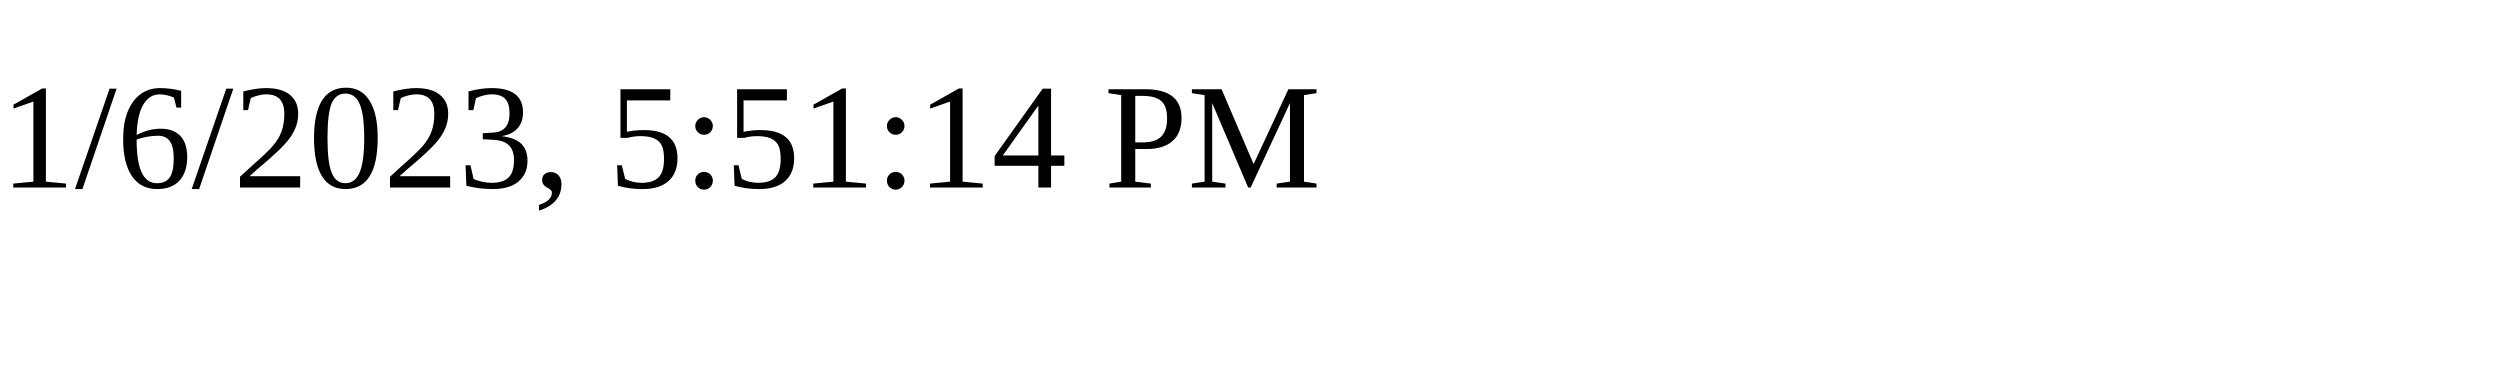
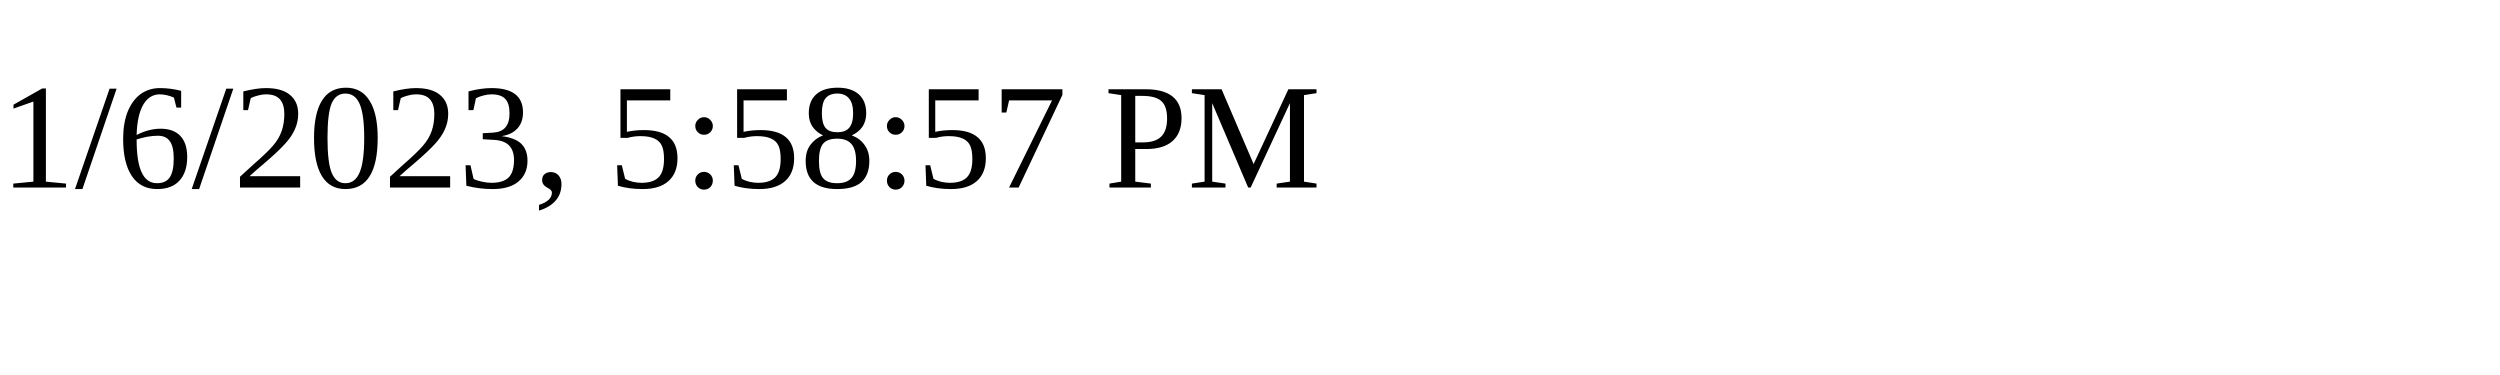
<svg xmlns="http://www.w3.org/2000/svg" height="30" width="200">
-   <text x="0" y="15">1/6/2023, 5:51:14 PM</text>
+   <text x="0" y="15">1/6/2023, 5:58:57 PM</text>
</svg>
